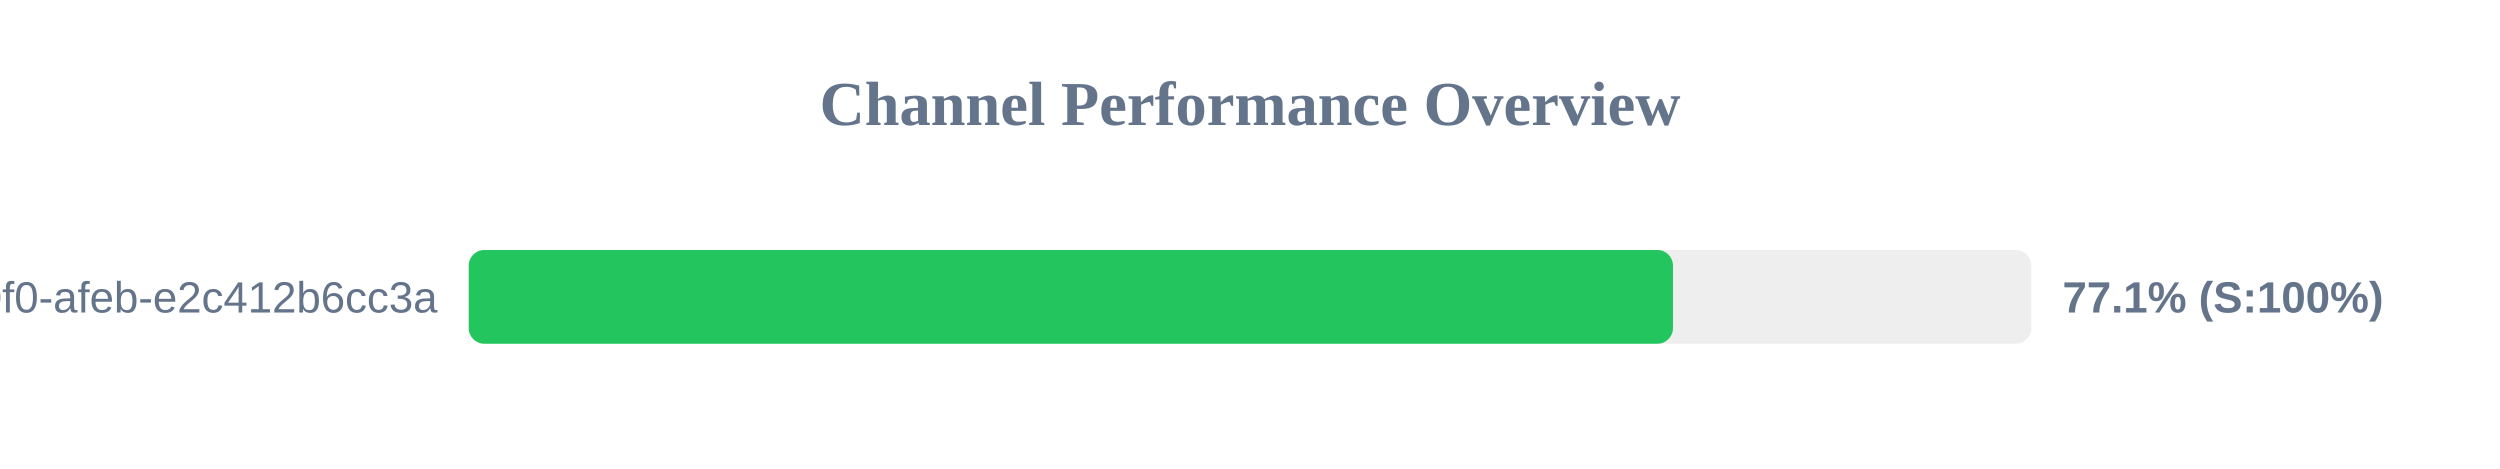
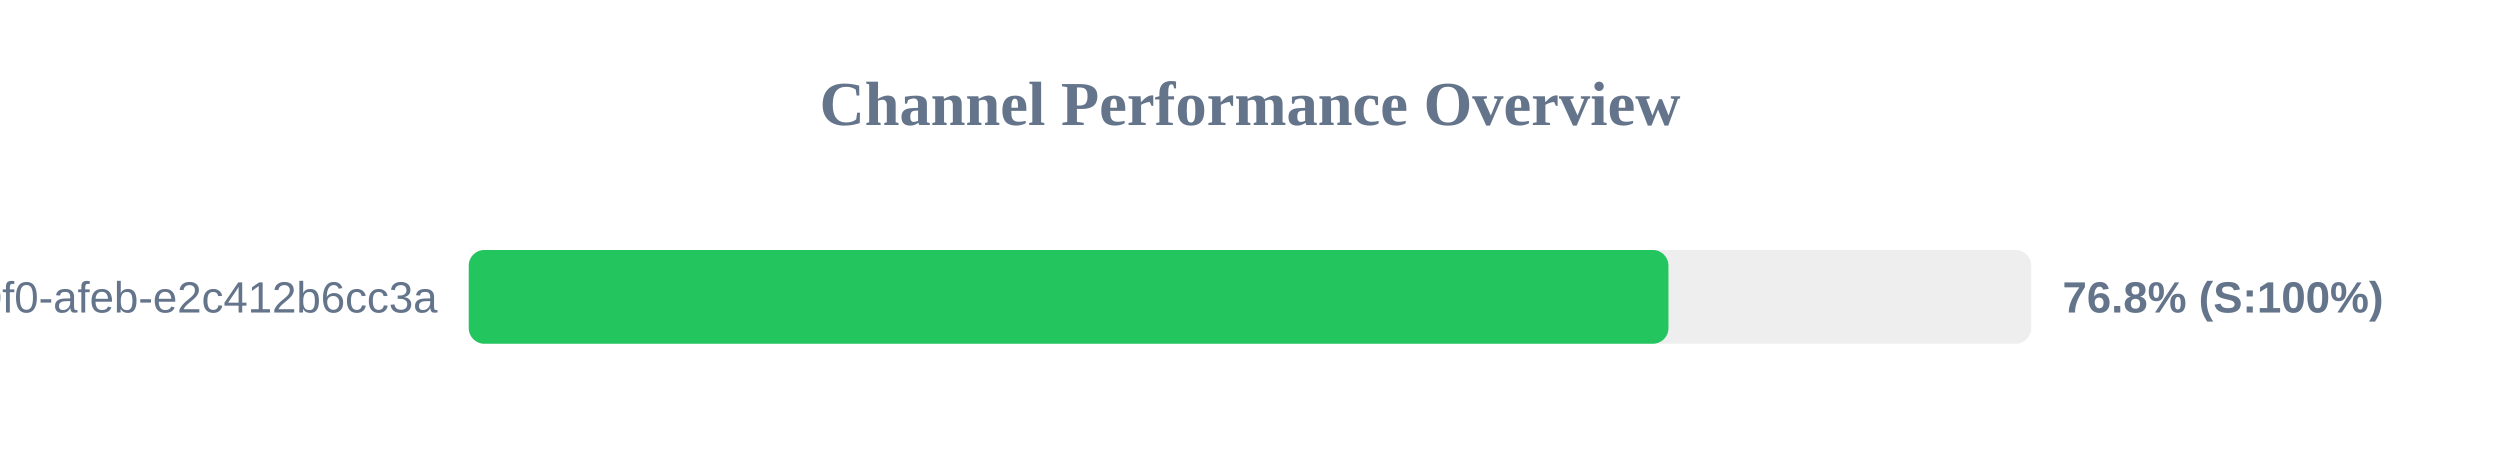
<svg xmlns="http://www.w3.org/2000/svg" width="800" height="150" version="1.1">
  <style>
        .row { font: 14px Arial; fill: #64748b; }
        .score { font: bold 14px Arial; fill: #64748b; }
    </style>
  <text x="400" y="40" text-anchor="middle" font-size="20px" font-weight="bold" fill="#64748b">Channel Performance Overview</text>
  <rect x="150" y="80" width="500" height="30" fill="#eee" rx="5" />
-   <rect x="150" y="80" width="385.35" height="30" fill="#22c55e" rx="5" />
+   <rect x="150" y="80" width="383.9" height="30" fill="#22c55e" rx="5" />
  <text x="140" y="100" text-anchor="end" class="row">?uuid=c6e02cd8-ce11-40f0-afeb-e2c412b6cc3a</text>
-   <text x="660" y="100" text-anchor="start" class="score">77.1% (S:100%)</text>
+   <text x="660" y="100" text-anchor="start" class="score">76.8% (S:100%)</text>
</svg>
